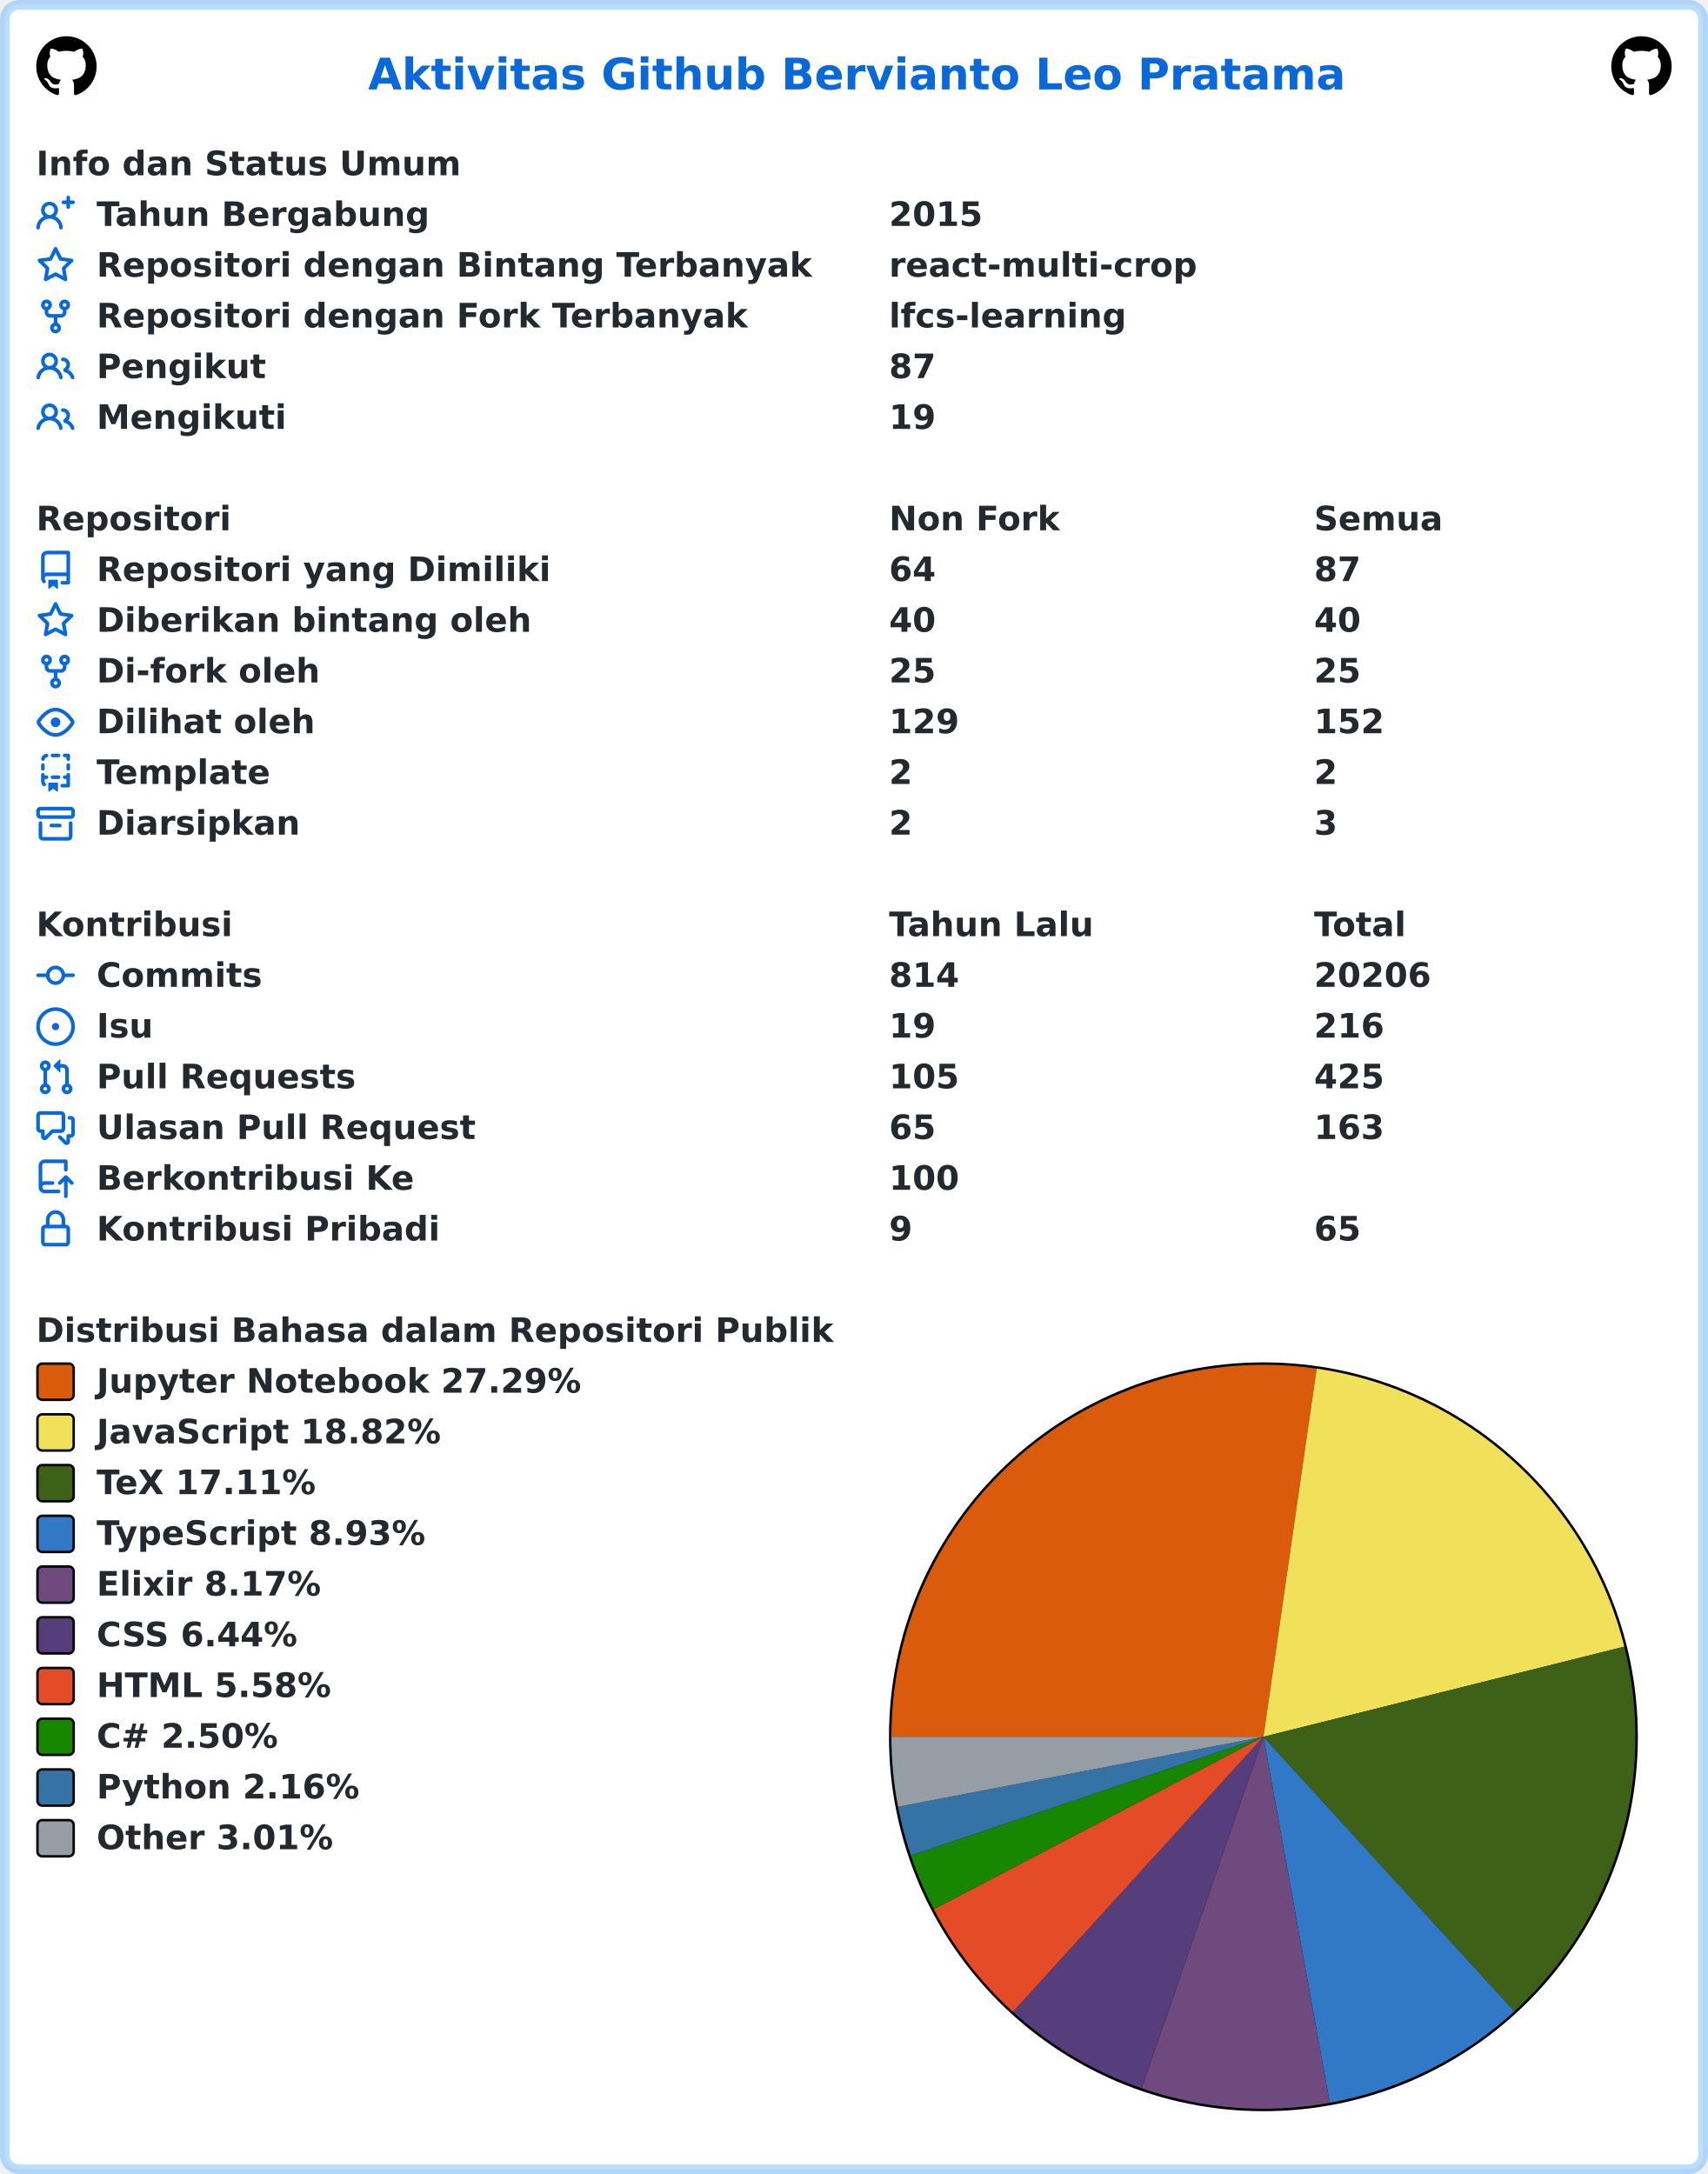
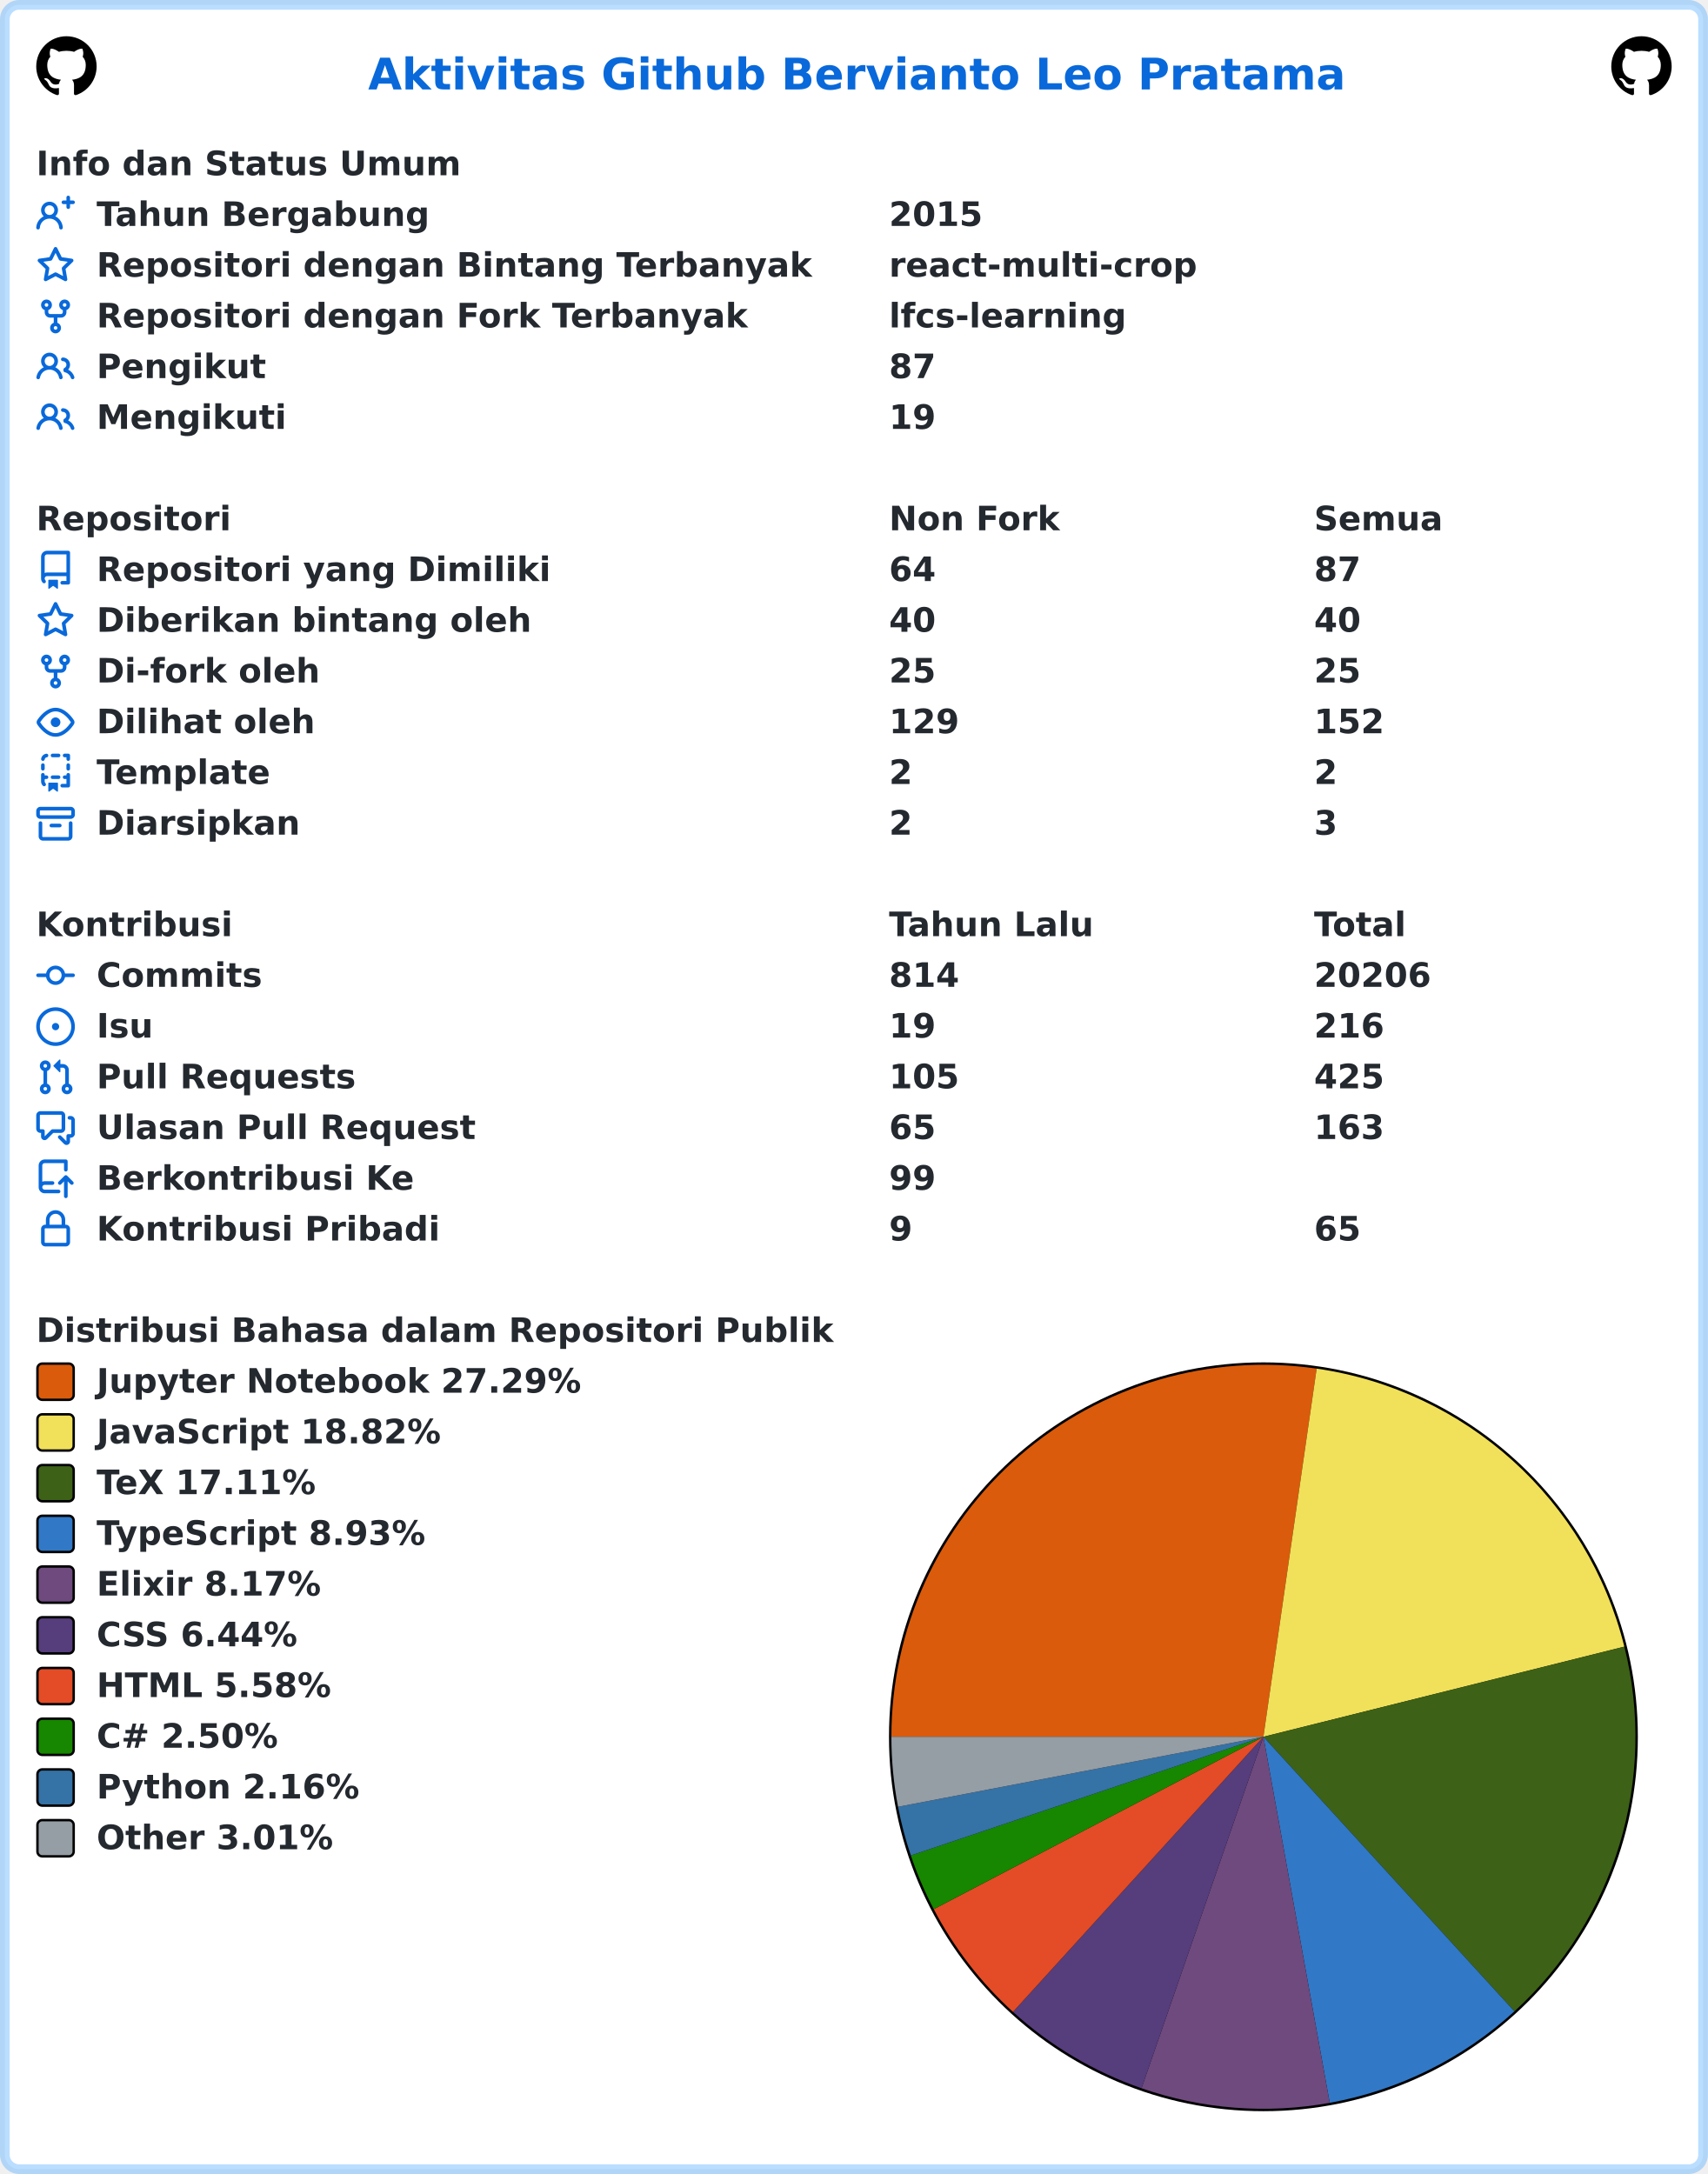
<svg xmlns="http://www.w3.org/2000/svg" width="707" height="900" viewBox="0 0 707 900" lang="id" xml:lang="id">
  <rect x="2" y="2" stroke-width="4" rx="6" width="703" height="896" stroke="rgba(84,174,255,0.4)" fill="#ffffff" />
  <g font-weight="600" font-size="110pt" font-family="Verdana,Geneva,DejaVu Sans,sans-serif" text-rendering="geometricPrecision">
    <text x="1239" y="301" lengthAdjust="spacingAndGlyphs" textLength="3261" transform="scale(0.123)" fill="#0969da">Aktivitas Github Bervianto Leo Pratama</text>
    <svg x="15" y="15" width="25" height="25" viewBox="0 0 16 16">
      <path fill="#000000" fill-rule="evenodd" d="M8 0C3.58 0 0 3.58 0 8c0 3.54 2.29 6.53 5.47 7.59.4.07.55-.17.55-.38 0-.19-.01-.82-.01-1.49-2.01.37-2.53-.49-2.69-.94-.09-.23-.48-.94-.82-1.13-.28-.15-.68-.52-.01-.53.63-.01 1.08.58 1.23.82.72 1.21 1.87.87 2.33.66.07-.52.28-.87.51-1.07-1.78-.2-3.64-.89-3.64-3.95 0-.87.31-1.59.82-2.15-.08-.2-.36-1.02.08-2.12 0 0 .67-.21 2.2.82.64-.18 1.32-.27 2-.27.68 0 1.36.09 2 .27 1.53-1.04 2.2-.82 2.2-.82.44 1.1.16 1.92.08 2.12.51.56.82 1.27.82 2.15 0 3.07-1.87 3.75-3.65 3.95.29.25.54.73.54 1.48 0 1.07-.01 1.93-.01 2.2 0 .21.15.46.55.38A8.013 8.013 0 0016 8c0-4.42-3.58-8-8-8z" />
    </svg>
    <svg x="667" y="15" width="25" height="25" viewBox="0 0 16 16">
      <path fill="#000000" fill-rule="evenodd" d="M8 0C3.58 0 0 3.58 0 8c0 3.54 2.29 6.53 5.47 7.59.4.07.55-.17.55-.38 0-.19-.01-.82-.01-1.49-2.01.37-2.53-.49-2.69-.94-.09-.23-.48-.94-.82-1.13-.28-.15-.68-.52-.01-.53.63-.01 1.08.58 1.23.82.72 1.21 1.87.87 2.33.66.07-.52.28-.87.51-1.07-1.78-.2-3.64-.89-3.64-3.95 0-.87.31-1.59.82-2.15-.08-.2-.36-1.02.08-2.12 0 0 .67-.21 2.2.82.64-.18 1.32-.27 2-.27.68 0 1.36.09 2 .27 1.53-1.04 2.2-.82 2.2-.82.44 1.1.16 1.92.08 2.12.51.56.82 1.27.82 2.15 0 3.07-1.87 3.75-3.65 3.95.29.25.54.73.54 1.48 0 1.07-.01 1.93-.01 2.2 0 .21.15.46.55.38A8.013 8.013 0 0016 8c0-4.42-3.58-8-8-8z" />
    </svg>
    <g transform="translate(0, 60)" fill="#24292f">
      <g transform="translate(15, 0)">
        <g transform="scale(0.095)">
          <text x="0" y="132" textLength="1852" lengthAdjust="spacingAndGlyphs">Info dan Status Umum</text>
        </g>
      </g>
      <g transform="translate(15, 21)">
        <path fill="#0969da" fill-rule="evenodd" d="M13.25 0a.75.75 0 01.75.75V2h1.25a.75.75 0 010 1.5H14v1.25a.75.75 0 01-1.5 0V3.5h-1.25a.75.75 0 010-1.5h1.25V.75a.75.75 0 01.75-.75zM5.5 4a2 2 0 100 4 2 2 0 000-4zm2.4 4.548a3.5 3.5 0 10-4.799 0 5.527 5.527 0 00-3.1 4.66.75.75 0 101.498.085A4.01 4.01 0 015.5 9.5a4.01 4.01 0 014.001 3.793.75.75 0 101.498-.086 5.527 5.527 0 00-3.1-4.659z" />
        <g transform="scale(0.095)">
          <text lengthAdjust="spacingAndGlyphs" textLength="1478" x="263" y="132">Tahun Bergabung</text>
          <text lengthAdjust="spacingAndGlyphs" textLength="420" x="3716" y="132">2015</text>
        </g>
      </g>
      <g transform="translate(15, 42)">
        <path fill="#0969da" fill-rule="evenodd" d="M8 .25a.75.75 0 01.673.418l1.882 3.815 4.21.612a.75.75 0 01.416 1.279l-3.046 2.97.719 4.192a.75.75 0 01-1.088.791L8 12.347l-3.766 1.98a.75.75 0 01-1.088-.79l.72-4.194L.818 6.374a.75.75 0 01.416-1.28l4.21-.611L7.327.668A.75.75 0 018 .25zm0 2.445L6.615 5.5a.75.75 0 01-.564.41l-3.097.45 2.24 2.184a.75.75 0 01.216.664l-.528 3.084 2.769-1.456a.75.75 0 01.698 0l2.77 1.456-.53-3.084a.75.75 0 01.216-.664l2.24-2.183-3.096-.45a.75.75 0 01-.564-.41L8 2.694v.001z" />
        <g transform="scale(0.095)">
          <text lengthAdjust="spacingAndGlyphs" textLength="3126" x="263" y="132">Repositori dengan Bintang Terbanyak</text>
          <text lengthAdjust="spacingAndGlyphs" textLength="1330" x="3716" y="132">react-multi-crop</text>
        </g>
      </g>
      <g transform="translate(15, 63)">
        <path fill="#0969da" fill-rule="evenodd" d="M5 3.25a.75.75 0 11-1.5 0 .75.75 0 011.5 0zm0 2.122a2.25 2.25 0 10-1.5 0v.878A2.25 2.25 0 005.75 8.5h1.5v2.128a2.251 2.251 0 101.5 0V8.5h1.5a2.25 2.25 0 002.25-2.25v-.878a2.25 2.25 0 10-1.5 0v.878a.75.75 0 01-.75.75h-4.5A.75.75 0 015 6.25v-.878zm3.75 7.378a.75.75 0 11-1.5 0 .75.75 0 011.5 0zm3-8.75a.75.75 0 100-1.5.75.75 0 000 1.5z" />
        <g transform="scale(0.095)">
          <text lengthAdjust="spacingAndGlyphs" textLength="2846" x="263" y="132">Repositori dengan Fork Terbanyak</text>
          <text lengthAdjust="spacingAndGlyphs" textLength="1018" x="3716" y="132">lfcs-learning</text>
        </g>
      </g>
      <g transform="translate(15, 84)">
        <path fill="#0969da" fill-rule="evenodd" d="M5.5 3.5a2 2 0 100 4 2 2 0 000-4zM2 5.5a3.5 3.5 0 115.898 2.549 5.507 5.507 0 013.034 4.084.75.75 0 11-1.482.235 4.001 4.001 0 00-7.9 0 .75.75 0 01-1.482-.236A5.507 5.507 0 013.102 8.05 3.49 3.49 0 012 5.5zM11 4a.75.75 0 100 1.5 1.5 1.5 0 01.666 2.844.75.75 0 00-.416.672v.352a.75.75 0 00.574.73c1.2.289 2.162 1.2 2.522 2.372a.75.75 0 101.434-.44 5.01 5.01 0 00-2.56-3.012A3 3 0 0011 4z" />
        <g transform="scale(0.095)">
          <text lengthAdjust="spacingAndGlyphs" textLength="723" x="263" y="132">Pengikut</text>
          <text lengthAdjust="spacingAndGlyphs" textLength="210" x="3716" y="132">87</text>
        </g>
      </g>
      <g transform="translate(15, 105)">
        <path fill="#0969da" fill-rule="evenodd" d="M5.5 3.5a2 2 0 100 4 2 2 0 000-4zM2 5.5a3.5 3.5 0 115.898 2.549 5.507 5.507 0 013.034 4.084.75.75 0 11-1.482.235 4.001 4.001 0 00-7.9 0 .75.75 0 01-1.482-.236A5.507 5.507 0 013.102 8.05 3.49 3.49 0 012 5.5zM11 4a.75.75 0 100 1.5 1.5 1.5 0 01.666 2.844.75.75 0 00-.416.672v.352a.75.75 0 00.574.73c1.2.289 2.162 1.2 2.522 2.372a.75.75 0 101.434-.44 5.01 5.01 0 00-2.56-3.012A3 3 0 0011 4z" />
        <g transform="scale(0.095)">
          <text lengthAdjust="spacingAndGlyphs" textLength="813" x="263" y="132">Mengikuti</text>
          <text lengthAdjust="spacingAndGlyphs" textLength="210" x="3716" y="132">19</text>
        </g>
      </g>
    </g>
    <g transform="translate(0, 207)" fill="#24292f">
      <g transform="translate(15, 0)">
        <g transform="scale(0.095)">
          <text x="0" y="132" textLength="832" lengthAdjust="spacingAndGlyphs">Repositori</text>
          <text x="3716" y="132" textLength="740" lengthAdjust="spacingAndGlyphs">Non Fork</text>
          <text x="5568" y="132" textLength="573" lengthAdjust="spacingAndGlyphs">Semua</text>
        </g>
      </g>
      <g transform="translate(15, 21)">
        <path fill="#0969da" fill-rule="evenodd" d="M2 2.5A2.5 2.5 0 014.5 0h8.75a.75.75 0 01.75.75v12.5a.75.75 0 01-.75.75h-2.5a.75.75 0 110-1.5h1.75v-2h-8a1 1 0 00-.714 1.7.75.75 0 01-1.072 1.05A2.495 2.495 0 012 11.5v-9zm10.5-1V9h-8c-.356 0-.694.074-1 .208V2.5a1 1 0 011-1h8zM5 12.25v3.25a.25.25 0 00.4.2l1.45-1.087a.25.25 0 01.3 0L8.6 15.7a.25.25 0 00.4-.2v-3.25a.25.25 0 00-.25-.25h-3.5a.25.25 0 00-.25.25z" />
        <g transform="scale(0.095)">
          <text lengthAdjust="spacingAndGlyphs" textLength="1962" x="263" y="132">Repositori yang Dimiliki</text>
          <text lengthAdjust="spacingAndGlyphs" textLength="210" x="3716" y="132">64</text>
          <text lengthAdjust="spacingAndGlyphs" textLength="210" x="5568" y="132">87</text>
        </g>
      </g>
      <g transform="translate(15, 42)">
        <path fill="#0969da" fill-rule="evenodd" d="M8 .25a.75.75 0 01.673.418l1.882 3.815 4.21.612a.75.75 0 01.416 1.279l-3.046 2.97.719 4.192a.75.75 0 01-1.088.791L8 12.347l-3.766 1.98a.75.75 0 01-1.088-.79l.72-4.194L.818 6.374a.75.75 0 01.416-1.28l4.21-.611L7.327.668A.75.75 0 018 .25zm0 2.445L6.615 5.5a.75.75 0 01-.564.41l-3.097.45 2.24 2.184a.75.75 0 01.216.664l-.528 3.084 2.769-1.456a.75.75 0 01.698 0l2.77 1.456-.53-3.084a.75.75 0 01.216-.664l2.24-2.183-3.096-.45a.75.75 0 01-.564-.41L8 2.694v.001z" />
        <g transform="scale(0.095)">
          <text lengthAdjust="spacingAndGlyphs" textLength="1887" x="263" y="132">Diberikan bintang oleh</text>
          <text lengthAdjust="spacingAndGlyphs" textLength="210" x="3716" y="132">40</text>
          <text lengthAdjust="spacingAndGlyphs" textLength="210" x="5568" y="132">40</text>
        </g>
      </g>
      <g transform="translate(15, 63)">
        <path fill="#0969da" fill-rule="evenodd" d="M5 3.25a.75.75 0 11-1.5 0 .75.75 0 011.5 0zm0 2.122a2.25 2.25 0 10-1.5 0v.878A2.25 2.25 0 005.75 8.5h1.5v2.128a2.251 2.251 0 101.5 0V8.5h1.5a2.25 2.25 0 002.25-2.25v-.878a2.25 2.25 0 10-1.5 0v.878a.75.75 0 01-.75.75h-4.5A.75.75 0 015 6.25v-.878zm3.75 7.378a.75.75 0 11-1.5 0 .75.75 0 011.5 0zm3-8.75a.75.75 0 100-1.5.75.75 0 000 1.5z" />
        <g transform="scale(0.095)">
          <text lengthAdjust="spacingAndGlyphs" textLength="963" x="263" y="132">Di-fork oleh</text>
          <text lengthAdjust="spacingAndGlyphs" textLength="210" x="3716" y="132">25</text>
          <text lengthAdjust="spacingAndGlyphs" textLength="210" x="5568" y="132">25</text>
        </g>
      </g>
      <g transform="translate(15, 84)">
        <path fill="#0969da" fill-rule="evenodd" d="M1.679 7.932c.412-.621 1.242-1.75 2.366-2.717C5.175 4.242 6.527 3.5 8 3.5c1.473 0 2.824.742 3.955 1.715 1.124.967 1.954 2.096 2.366 2.717a.119.119 0 010 .136c-.412.621-1.242 1.75-2.366 2.717C10.825 11.758 9.473 12.5 8 12.5c-1.473 0-2.824-.742-3.955-1.715C2.92 9.818 2.09 8.69 1.679 8.068a.119.119 0 010-.136zM8 2c-1.981 0-3.67.992-4.933 2.078C1.797 5.169.88 6.423.43 7.1a1.619 1.619 0 000 1.798c.45.678 1.367 1.932 2.637 3.024C4.329 13.008 6.019 14 8 14c1.981 0 3.67-.992 4.933-2.078 1.27-1.091 2.187-2.345 2.637-3.023a1.619 1.619 0 000-1.798c-.45-.678-1.367-1.932-2.637-3.023C11.671 2.992 9.981 2 8 2zm0 8a2 2 0 100-4 2 2 0 000 4z" />
        <g transform="scale(0.095)">
          <text lengthAdjust="spacingAndGlyphs" textLength="944" x="263" y="132">Dilihat oleh</text>
          <text lengthAdjust="spacingAndGlyphs" textLength="315" x="3716" y="132">129</text>
          <text lengthAdjust="spacingAndGlyphs" textLength="315" x="5568" y="132">152</text>
        </g>
      </g>
      <g transform="translate(15, 105)">
        <path fill="#0969da" fill-rule="evenodd" d="M6 .75A.75.75 0 016.75 0h2.5a.75.75 0 010 1.5h-2.5A.75.75 0 016 .75zm5 0a.75.75 0 01.75-.75h1.5a.75.75 0 01.75.75v1.5a.75.75 0 01-1.5 0V1.5h-.75A.75.75 0 0111 .75zM4.992.662a.75.75 0 01-.636.848c-.436.063-.783.41-.846.846a.75.75 0 01-1.485-.212A2.501 2.501 0 014.144.025a.75.75 0 01.848.637zM2.75 4a.75.75 0 01.75.75v1.5a.75.75 0 01-1.5 0v-1.5A.75.75 0 012.75 4zm10.5 0a.75.75 0 01.75.75v1.5a.75.75 0 01-1.5 0v-1.5a.75.75 0 01.75-.75zM2.75 8a.75.75 0 01.75.75v.268A1.72 1.72 0 013.75 9h.5a.75.75 0 010 1.5h-.5a.25.25 0 00-.25.25v.75c0 .28.114.532.3.714a.75.75 0 01-1.05 1.072A2.495 2.495 0 012 11.5V8.75A.75.75 0 012.75 8zm10.5 0a.75.75 0 01.75.75v4.5a.75.75 0 01-.75.75h-2.5a.75.75 0 010-1.5h1.75v-2h-.75a.75.75 0 010-1.5h.75v-.25a.75.75 0 01.75-.75zM6 9.75A.75.75 0 016.75 9h2.5a.75.75 0 010 1.5h-2.5A.75.75 0 016 9.75zm-1 2.5v3.25a.25.25 0 00.4.2l1.45-1.087a.25.25 0 01.3 0L8.6 15.7a.25.25 0 00.4-.2v-3.25a.25.25 0 00-.25-.25h-3.5a.25.25 0 00-.25.25z" />
        <g transform="scale(0.095)">
          <text lengthAdjust="spacingAndGlyphs" textLength="783" x="263" y="132">Template</text>
          <text lengthAdjust="spacingAndGlyphs" textLength="105" x="3716" y="132">2</text>
          <text lengthAdjust="spacingAndGlyphs" textLength="105" x="5568" y="132">2</text>
        </g>
      </g>
      <g transform="translate(15, 126)">
        <path fill="#0969da" fill-rule="evenodd" d="M1.75 2.5a.25.25 0 00-.25.25v1.5c0 .138.112.25.25.25h12.5a.25.25 0 00.25-.25v-1.5a.25.25 0 00-.25-.25H1.75zM0 2.75C0 1.784.784 1 1.75 1h12.5c.966 0 1.75.784 1.75 1.75v1.5A1.75 1.75 0 0114.25 6H1.75A1.75 1.75 0 010 4.25v-1.5zM1.75 7a.75.75 0 01.75.75v5.5c0 .138.112.25.25.25h10.5a.25.25 0 00.25-.25v-5.5a.75.75 0 111.5 0v5.5A1.75 1.75 0 0113.25 15H2.75A1.75 1.75 0 011 13.25v-5.5A.75.75 0 011.75 7zm4.5 1a.75.75 0 000 1.5h3.5a.75.75 0 100-1.5h-3.5z" />
        <g transform="scale(0.095)">
          <text lengthAdjust="spacingAndGlyphs" textLength="880" x="263" y="132">Diarsipkan</text>
          <text lengthAdjust="spacingAndGlyphs" textLength="105" x="3716" y="132">2</text>
          <text lengthAdjust="spacingAndGlyphs" textLength="105" x="5568" y="132">3</text>
        </g>
      </g>
    </g>
    <g transform="translate(0, 375)" fill="#24292f">
      <g transform="translate(15, 0)">
        <g transform="scale(0.095)">
          <text x="0" y="132" textLength="834" lengthAdjust="spacingAndGlyphs">Kontribusi</text>
          <text x="3716" y="132" textLength="914" lengthAdjust="spacingAndGlyphs">Tahun Lalu</text>
          <text x="5568" y="132" textLength="414" lengthAdjust="spacingAndGlyphs">Total</text>
        </g>
      </g>
      <g transform="translate(15, 21)">
        <path fill="#0969da" fill-rule="evenodd" d="M10.5 7.75a2.5 2.5 0 11-5 0 2.5 2.5 0 015 0zm1.43.75a4.002 4.002 0 01-7.86 0H.75a.75.75 0 110-1.5h3.32a4.001 4.001 0 017.86 0h3.32a.75.75 0 110 1.5h-3.32z" />
        <g transform="scale(0.095)">
          <text lengthAdjust="spacingAndGlyphs" textLength="734" x="263" y="132">Commits</text>
          <text lengthAdjust="spacingAndGlyphs" textLength="315" x="3716" y="132">814</text>
          <text lengthAdjust="spacingAndGlyphs" textLength="525" x="5568" y="132">20206</text>
        </g>
      </g>
      <g transform="translate(15, 42)">
        <path fill="#0969da" d="M8 9.5a1.5 1.5 0 100-3 1.5 1.5 0 000 3z" />
        <path fill="#0969da" fill-rule="evenodd" d="M8 0a8 8 0 100 16A8 8 0 008 0zM1.5 8a6.5 6.5 0 1113 0 6.5 6.5 0 01-13 0z" />
        <g transform="scale(0.095)">
          <text lengthAdjust="spacingAndGlyphs" textLength="238" x="263" y="132">Isu</text>
          <text lengthAdjust="spacingAndGlyphs" textLength="210" x="3716" y="132">19</text>
          <text lengthAdjust="spacingAndGlyphs" textLength="315" x="5568" y="132">216</text>
        </g>
      </g>
      <g transform="translate(15, 63)">
        <path fill="#0969da" fill-rule="evenodd" d="M7.177 3.073L9.573.677A.25.25 0 0110 .854v4.792a.25.25 0 01-.427.177L7.177 3.427a.25.25 0 010-.354zM3.75 2.5a.75.75 0 100 1.5.75.75 0 000-1.5zm-2.25.75a2.25 2.25 0 113 2.122v5.256a2.251 2.251 0 11-1.5 0V5.372A2.25 2.25 0 011.5 3.25zM11 2.5h-1V4h1a1 1 0 011 1v5.628a2.251 2.251 0 101.5 0V5A2.5 2.5 0 0011 2.5zm1 10.25a.75.75 0 111.5 0 .75.75 0 01-1.5 0zM3.75 12a.75.75 0 100 1.5.75.75 0 000-1.5z" />
        <g transform="scale(0.095)">
          <text lengthAdjust="spacingAndGlyphs" textLength="1113" x="263" y="132">Pull Requests</text>
          <text lengthAdjust="spacingAndGlyphs" textLength="315" x="3716" y="132">105</text>
          <text lengthAdjust="spacingAndGlyphs" textLength="315" x="5568" y="132">425</text>
        </g>
      </g>
      <g transform="translate(15, 84)">
        <path fill="#0969da" fill-rule="evenodd" d="M1.5 2.75a.25.25 0 01.25-.25h8.5a.25.25 0 01.25.25v5.5a.25.25 0 01-.25.25h-3.5a.75.75 0 00-.53.22L3.5 11.44V9.25a.75.75 0 00-.75-.75h-1a.25.25 0 01-.25-.25v-5.5zM1.75 1A1.75 1.75 0 000 2.75v5.5C0 9.216.784 10 1.75 10H2v1.543a1.457 1.457 0 002.487 1.03L7.061 10h3.189A1.75 1.75 0 0012 8.25v-5.5A1.75 1.75 0 0010.25 1h-8.5zM14.5 4.75a.25.25 0 00-.25-.25h-.5a.75.75 0 110-1.5h.5c.966 0 1.75.784 1.75 1.75v5.5A1.75 1.75 0 0114.25 12H14v1.543a1.457 1.457 0 01-2.487 1.03L9.22 12.28a.75.75 0 111.06-1.06l2.22 2.22v-2.19a.75.75 0 01.75-.75h1a.25.25 0 00.25-.25v-5.5z" />
        <g transform="scale(0.095)">
          <text lengthAdjust="spacingAndGlyphs" textLength="1640" x="263" y="132">Ulasan Pull Request</text>
          <text lengthAdjust="spacingAndGlyphs" textLength="210" x="3716" y="132">65</text>
          <text lengthAdjust="spacingAndGlyphs" textLength="315" x="5568" y="132">163</text>
        </g>
      </g>
      <g transform="translate(15, 105)">
        <path fill="#0969da" fill-rule="evenodd" d="M1 2.5A2.5 2.5 0 013.5 0h8.75a.75.75 0 01.75.75v3.5a.75.75 0 01-1.5 0V1.5h-8a1 1 0 00-1 1v6.708A2.492 2.492 0 013.5 9h3.25a.75.75 0 010 1.5H3.5a1 1 0 100 2h5.75a.75.75 0 010 1.5H3.5A2.5 2.5 0 011 11.5v-9zm13.23 7.79a.75.75 0 001.06-1.06l-2.505-2.505a.75.75 0 00-1.06 0L9.22 9.229a.75.75 0 001.06 1.061l1.225-1.224v6.184a.75.75 0 001.5 0V9.066l1.224 1.224z" />
        <g transform="scale(0.095)">
          <text lengthAdjust="spacingAndGlyphs" textLength="1366" x="263" y="132">Berkontribusi Ke</text>
-           <text lengthAdjust="spacingAndGlyphs" textLength="315" x="3716" y="132">100</text>
+           <text lengthAdjust="spacingAndGlyphs" textLength="210" x="3716" y="132">99</text>
        </g>
      </g>
      <g transform="translate(15, 126)">
        <path fill="#0969da" fill-rule="evenodd" d="M4 4v2h-.25A1.75 1.75 0 002 7.75v5.5c0 .966.784 1.75 1.75 1.75h8.5A1.75 1.75 0 0014 13.25v-5.5A1.75 1.75 0 0012.25 6H12V4a4 4 0 10-8 0zm6.5 2V4a2.5 2.5 0 00-5 0v2h5zM12 7.5h.25a.25.25 0 01.25.25v5.5a.25.25 0 01-.25.25h-8.5a.25.25 0 01-.25-.25v-5.5a.25.25 0 01.25-.25H12z" />
        <g transform="scale(0.095)">
          <text lengthAdjust="spacingAndGlyphs" textLength="1456" x="263" y="132">Kontribusi Pribadi</text>
          <text lengthAdjust="spacingAndGlyphs" textLength="105" x="3716" y="132">9</text>
          <text lengthAdjust="spacingAndGlyphs" textLength="210" x="5568" y="132">65</text>
        </g>
      </g>
    </g>
    <g transform="translate(0, 543)" fill="#24292f">
      <g transform="translate(15, 0)">
        <g transform="scale(0.095)">
          <text x="0" y="132" textLength="3438" lengthAdjust="spacingAndGlyphs">Distribusi Bahasa dalam Repositori Publik</text>
        </g>
      </g>
      <g transform="translate(368, 21)">
        <circle cx="155" cy="155" r="155" fill="#000000" />
      </g>
      <g transform="translate(369, 22)">
        <path fill-rule="evenodd" fill="#DA5B0B" d="M 0.0,154 A 154 154 0 0 1 176.041 1.585 L 154,154 Z" />
        <path fill-rule="evenodd" fill="#f1e05a" d="M 176.041,1.585 A 154 154 0 0 1 303.411 116.684 L 154,154 Z" />
        <path fill-rule="evenodd" fill="#3D6117" d="M 303.411,116.684 A 154 154 0 0 1 257.899 267.67 L 154,154 Z" />
        <path fill-rule="evenodd" fill="#3178c6" d="M 257.899,267.67 A 154 154 0 0 1 181.453 305.533 L 154,154 Z" />
        <path fill-rule="evenodd" fill="#6e4a7e" d="M 181.453,305.533 A 154 154 0 0 1 103.535 299.497 L 154,154 Z" />
        <path fill-rule="evenodd" fill="#563d7c" d="M 103.535,299.497 A 154 154 0 0 1 50.333 267.882 L 154,154 Z" />
        <path fill-rule="evenodd" fill="#e34c26" d="M 50.333,267.882 A 154 154 0 0 1 17.534 225.365 L 154,154 Z" />
        <path fill-rule="evenodd" fill="#178600" d="M 17.534,225.365 A 154 154 0 0 1 8.054 203.15 L 154,154 Z" />
        <path fill-rule="evenodd" fill="#3572A5" d="M 8.054,203.15 A 154 154 0 0 1 2.752 182.984 L 154,154 Z" />
        <path fill-rule="evenodd" fill="#959da5" d="M 2.752,182.984 A 154 154 0 0 1 0.0 154 L 154,154 Z" />
      </g>
      <g transform="translate(15, 21)">
        <rect x="0.5" y="0.5" rx="2" width="15" height="15" fill="#DA5B0B" stroke-width="1" stroke="#000000" />
        <text transform="scale(0.095)" x="263" y="132" textLength="2126" lengthAdjust="spacingAndGlyphs">Jupyter Notebook 27.29%</text>
      </g>
      <g transform="translate(15, 42)">
        <rect x="0.5" y="0.5" rx="2" width="15" height="15" fill="#f1e05a" stroke-width="1" stroke="#000000" />
        <text transform="scale(0.095)" x="263" y="132" textLength="1516" lengthAdjust="spacingAndGlyphs">JavaScript 18.82%</text>
      </g>
      <g transform="translate(15, 63)">
        <rect x="0.5" y="0.5" rx="2" width="15" height="15" fill="#3D6117" stroke-width="1" stroke="#000000" />
        <text transform="scale(0.095)" x="263" y="132" textLength="999" lengthAdjust="spacingAndGlyphs">TeX 17.11%</text>
      </g>
      <g transform="translate(15, 84)">
        <rect x="0.5" y="0.5" rx="2" width="15" height="15" fill="#3178c6" stroke-width="1" stroke="#000000" />
        <text transform="scale(0.095)" x="263" y="132" textLength="1462" lengthAdjust="spacingAndGlyphs">TypeScript 8.93%</text>
      </g>
      <g transform="translate(15, 105)">
        <rect x="0.5" y="0.5" rx="2" width="15" height="15" fill="#6e4a7e" stroke-width="1" stroke="#000000" />
        <text transform="scale(0.095)" x="263" y="132" textLength="987" lengthAdjust="spacingAndGlyphs">Elixir 8.17%</text>
      </g>
      <g transform="translate(15, 126)">
        <rect x="0.5" y="0.5" rx="2" width="15" height="15" fill="#563d7c" stroke-width="1" stroke="#000000" />
        <text transform="scale(0.095)" x="263" y="132" textLength="903" lengthAdjust="spacingAndGlyphs">CSS 6.44%</text>
      </g>
      <g transform="translate(15, 147)">
        <rect x="0.5" y="0.5" rx="2" width="15" height="15" fill="#e34c26" stroke-width="1" stroke="#000000" />
        <text transform="scale(0.095)" x="263" y="132" textLength="1036" lengthAdjust="spacingAndGlyphs">HTML 5.58%</text>
      </g>
      <g transform="translate(15, 168)">
        <rect x="0.5" y="0.5" rx="2" width="15" height="15" fill="#178600" stroke-width="1" stroke="#000000" />
        <text transform="scale(0.095)" x="263" y="132" textLength="831" lengthAdjust="spacingAndGlyphs">C# 2.50%</text>
      </g>
      <g transform="translate(15, 189)">
        <rect x="0.5" y="0.5" rx="2" width="15" height="15" fill="#3572A5" stroke-width="1" stroke="#000000" />
        <text transform="scale(0.095)" x="263" y="132" textLength="1149" lengthAdjust="spacingAndGlyphs">Python 2.16%</text>
      </g>
      <g transform="translate(15, 210)">
        <rect x="0.5" y="0.5" rx="2" width="15" height="15" fill="#959da5" stroke-width="1" stroke="#000000" />
        <text transform="scale(0.095)" x="263" y="132" textLength="1047" lengthAdjust="spacingAndGlyphs">Other 3.01%</text>
      </g>
    </g>
  </g>
</svg>
